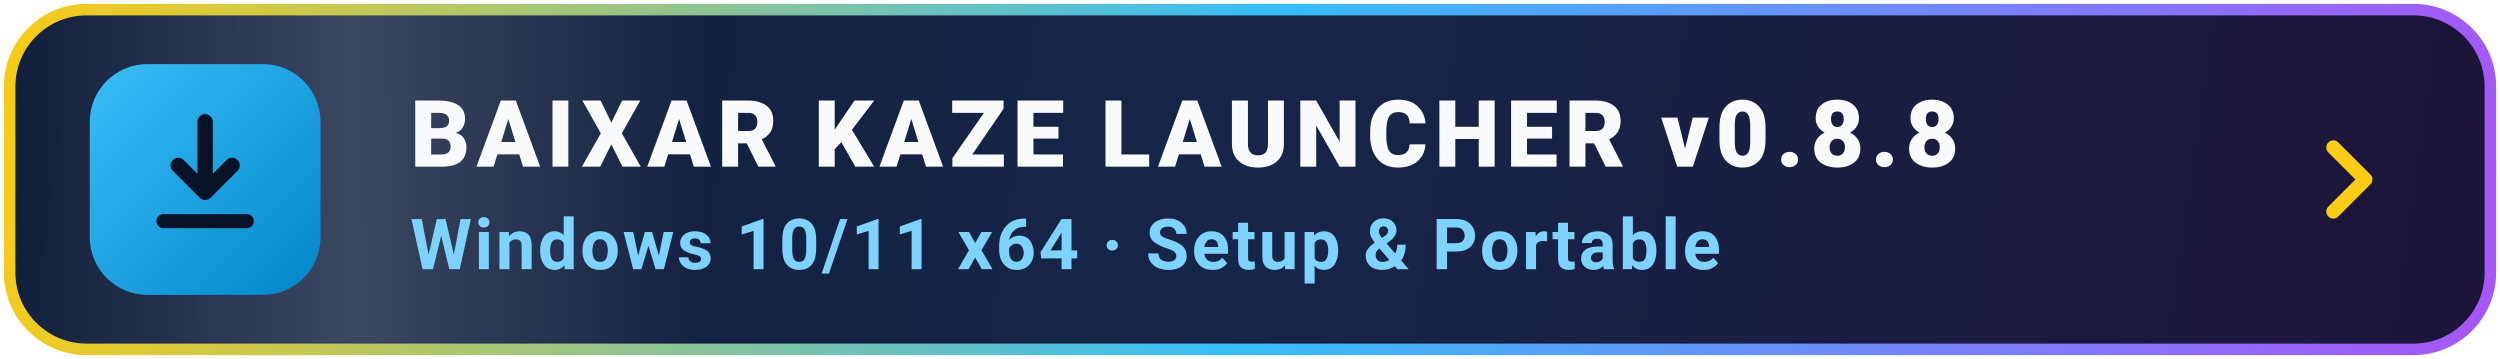
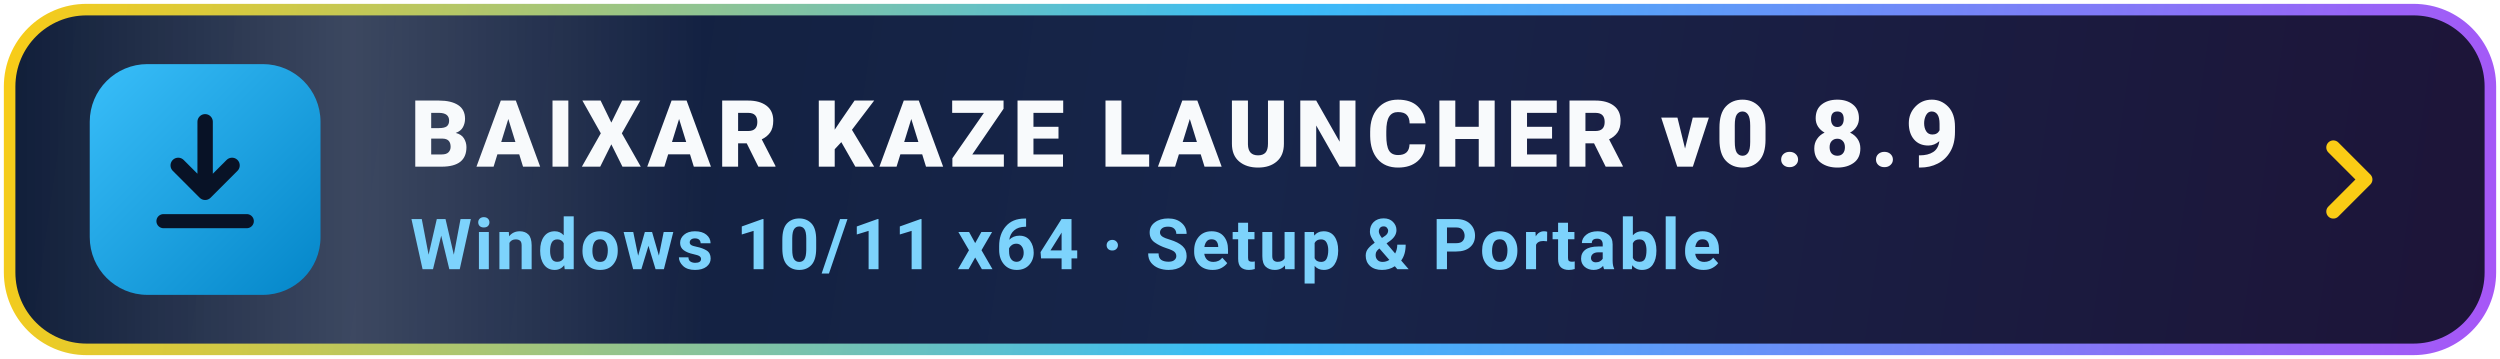
<svg xmlns="http://www.w3.org/2000/svg" viewBox="0 0 390 56" width="390" height="56" fill="none">
  <defs>
    <linearGradient id="bg" x1="0" y1="0" x2="390" y2="56" gradientUnits="userSpaceOnUse">
      <stop offset="0%" stop-color="#0f1d38" />
      <stop offset="50%" stop-color="#17254a" />
      <stop offset="100%" stop-color="#1d1438" />
    </linearGradient>
    <linearGradient id="border" x1="0" y1="0" x2="390" y2="56" gradientUnits="userSpaceOnUse">
      <stop offset="0%" stop-color="#facc15" />
      <stop offset="50%" stop-color="#38bdf8" />
      <stop offset="100%" stop-color="#a855f7" />
    </linearGradient>
    <linearGradient id="icBg" x1="16" y1="10" x2="52" y2="46" gradientUnits="userSpaceOnUse">
      <stop offset="0%" stop-color="#38bdf8" />
      <stop offset="100%" stop-color="#0284c7" />
    </linearGradient>
    <linearGradient id="sheen" x1="0" y1="0" x2="1" y2="0">
      <stop offset="0%" stop-color="#ffffff" stop-opacity="0" />
      <stop offset="50%" stop-color="#ffffff" stop-opacity="0.18" />
      <stop offset="100%" stop-color="#ffffff" stop-opacity="0" />
    </linearGradient>
    <clipPath id="cp">
      <rect x="2" y="2" width="386" height="52" rx="12" />
    </clipPath>
    <style>
      .t1 { font-family: -apple-system, BlinkMacSystemFont, "Segoe UI", Roboto, sans-serif; font-size: 14.5px; font-weight: 800; letter-spacing: 1px; fill: #f8fafc; }
      .t2 { font-family: -apple-system, BlinkMacSystemFont, "Segoe UI", Roboto, sans-serif; font-size: 11px; font-weight: 600; letter-spacing: 0.4px; fill: #7dd3fc; }
      .sw { animation: sweep 3.8s ease-in-out infinite; }
      .arr { animation: bob 1.8s ease-in-out infinite; }
      .bd { animation: brd 3s ease-in-out infinite; }
      @keyframes sweep { 0% { transform: translateX(-140px); } 50% { transform: translateX(480px); } 100% { transform: translateX(480px); } }
      @keyframes bob { 0%, 100% { transform: translateY(0px); } 50% { transform: translateY(2.2px); } }
      @keyframes brd { 0%, 100% { stroke-opacity: 0.72; } 50% { stroke-opacity: 1; } }
    </style>
  </defs>
  <g clip-path="url(#cp)">
    <rect x="0" y="0" width="390" height="56" fill="url(#bg)" />
    <rect class="sw" x="0" y="0" width="110" height="56" fill="url(#sheen)" />
  </g>
  <rect class="bd" x="1.5" y="1.5" width="387" height="53" rx="12" stroke="url(#border)" stroke-width="1.8" />
  <rect x="14" y="10" width="36" height="36" rx="9" fill="url(#icBg)" />
  <g class="arr">
    <path d="M32 19v11m0 0-4.2-4.2M32 30l4.2-4.2" stroke="#081226" stroke-width="2.4" stroke-linecap="round" stroke-linejoin="round" />
  </g>
  <path d="M25.5 34.5h13" stroke="#081226" stroke-width="2.2" stroke-linecap="round" />
-   <text class="t1" x="64" y="26">BAIXAR KAZE LAUNCHER v0.8.8</text>
+   <text class="t1" x="64" y="26">BAIXAR KAZE LAUNCHER v0.8.9</text>
  <text class="t2" x="64" y="42">Windows 10/11 x64  ·  Setup &amp; Portable</text>
  <path d="M364 23l5 5-5 5" stroke="#facc15" stroke-width="2.2" stroke-linecap="round" stroke-linejoin="round" />
</svg>
